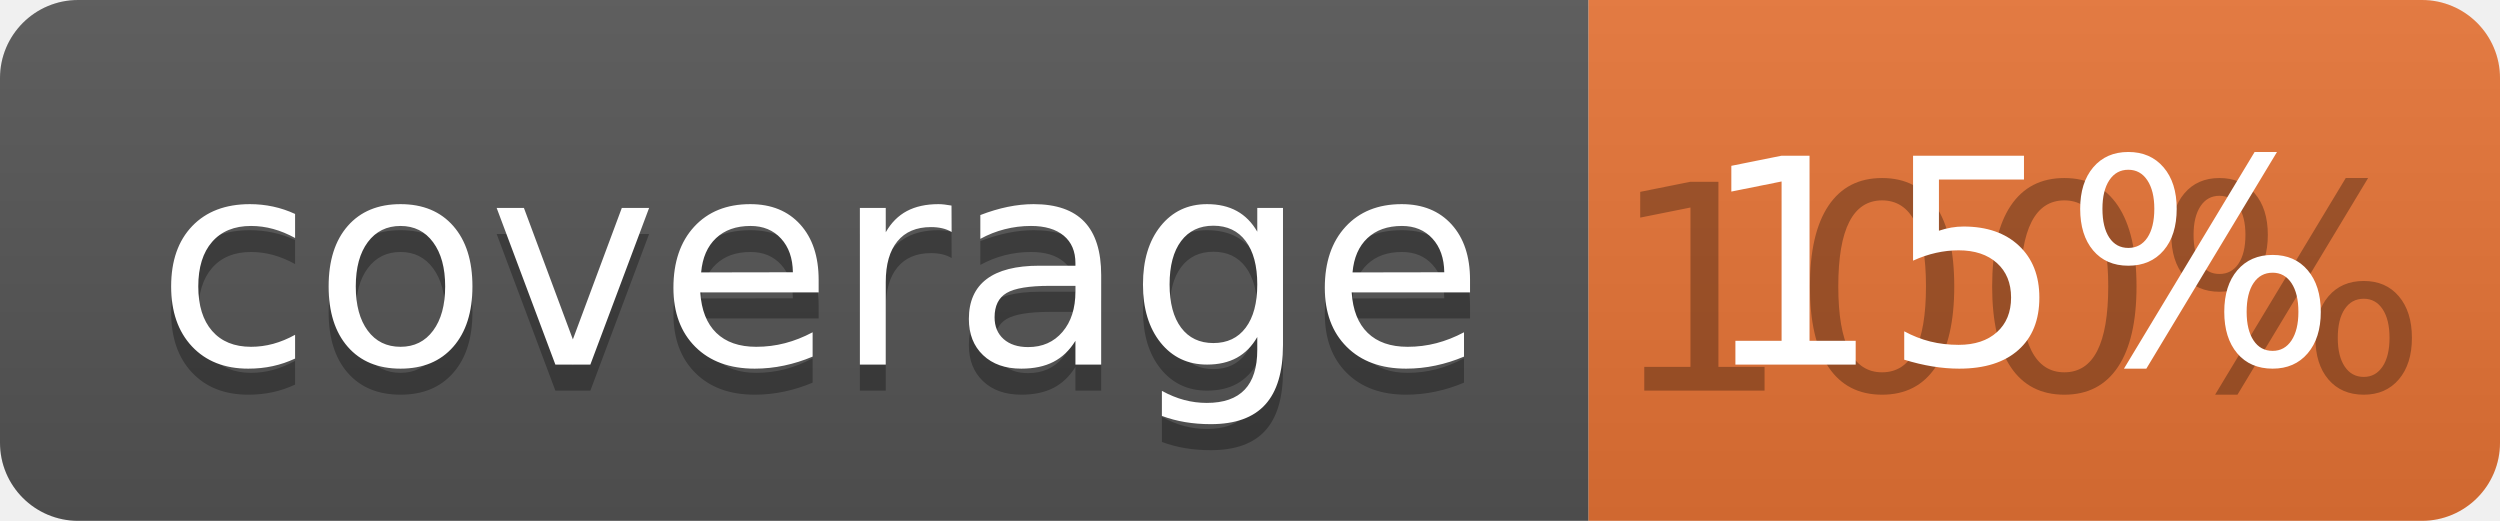
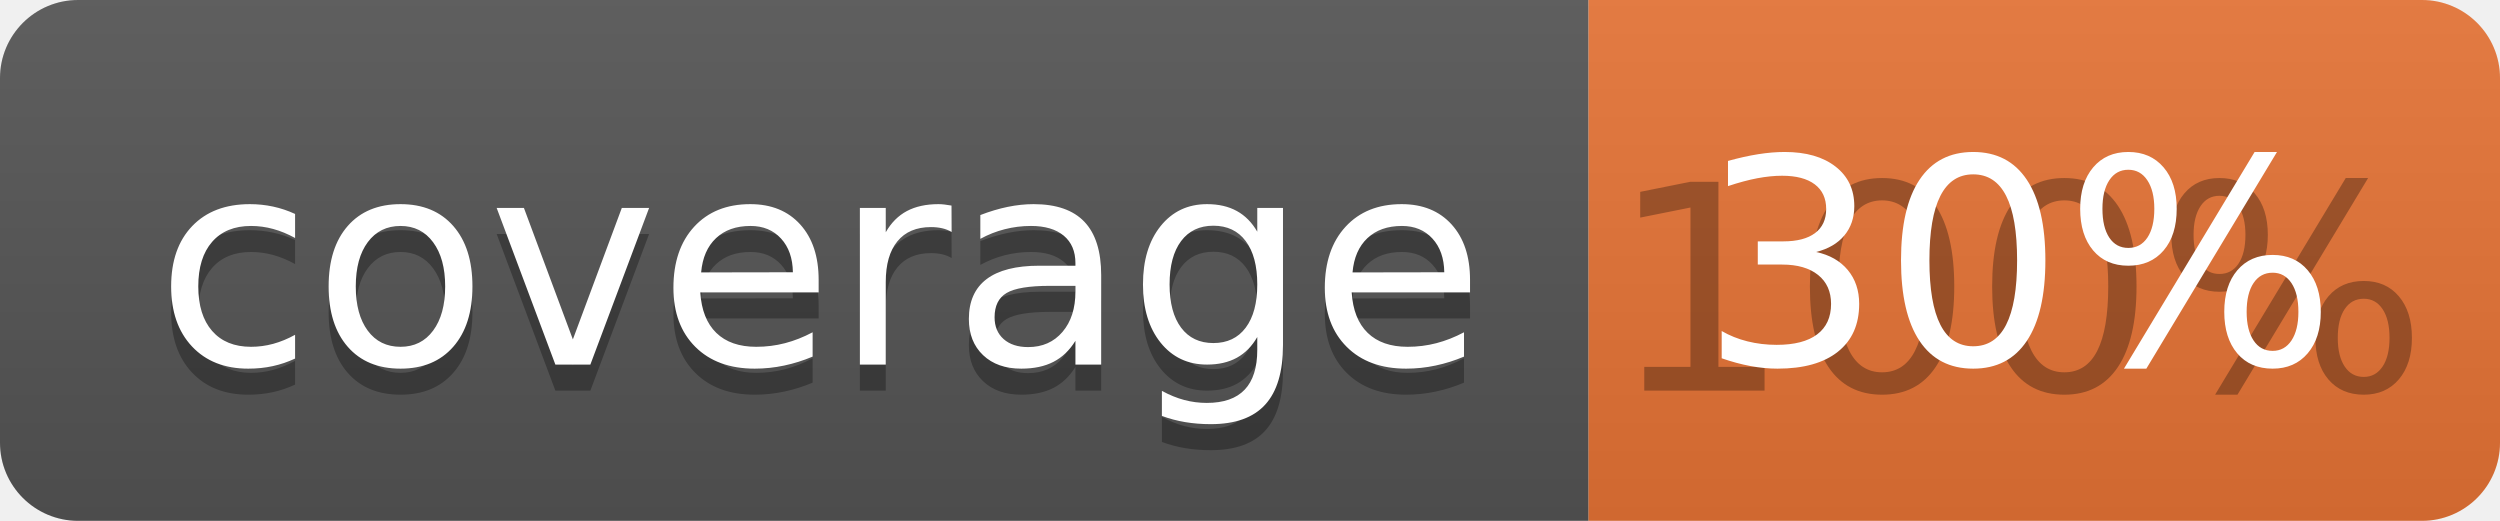
<svg xmlns="http://www.w3.org/2000/svg" width="96" height="20">
  <linearGradient id="b" x2="0" y2="100%">
    <stop offset="0" stop-color="#bbb" stop-opacity=".1" />
    <stop offset="1" stop-opacity=".1" />
  </linearGradient>
  <clipPath id="a">
    <rect width="96" height="20" rx="3" fill="#fff" />
  </clipPath>
  <g clip-path="url(#a)">
    <path fill="#555" d="M0 0h61v20H0z" />
    <path fill="#E87435" d="M61 0h35v20H61z" />
    <path fill="url(#b)" d="M0 0h96v20H0z" />
  </g>
  <g fill="#fff" text-anchor="middle" font-family="DejaVu Sans,Verdana,Geneva,sans-serif" font-size="110">
    <text x="315" y="150" fill="#010101" fill-opacity=".3" transform="scale(.1)" textLength="510">coverage</text>
    <text x="315" y="140" transform="scale(.1)" textLength="510">coverage</text>
    <text x="775" y="150" fill="#010101" fill-opacity=".3" transform="scale(.1)" textLength="250">100%</text>
-     <text x="775" y="140" transform="scale(.1)" textLength="250">15%</text>
+     <text x="775" y="140" transform="scale(.1)" textLength="250">30%</text>
  </g>
</svg>
